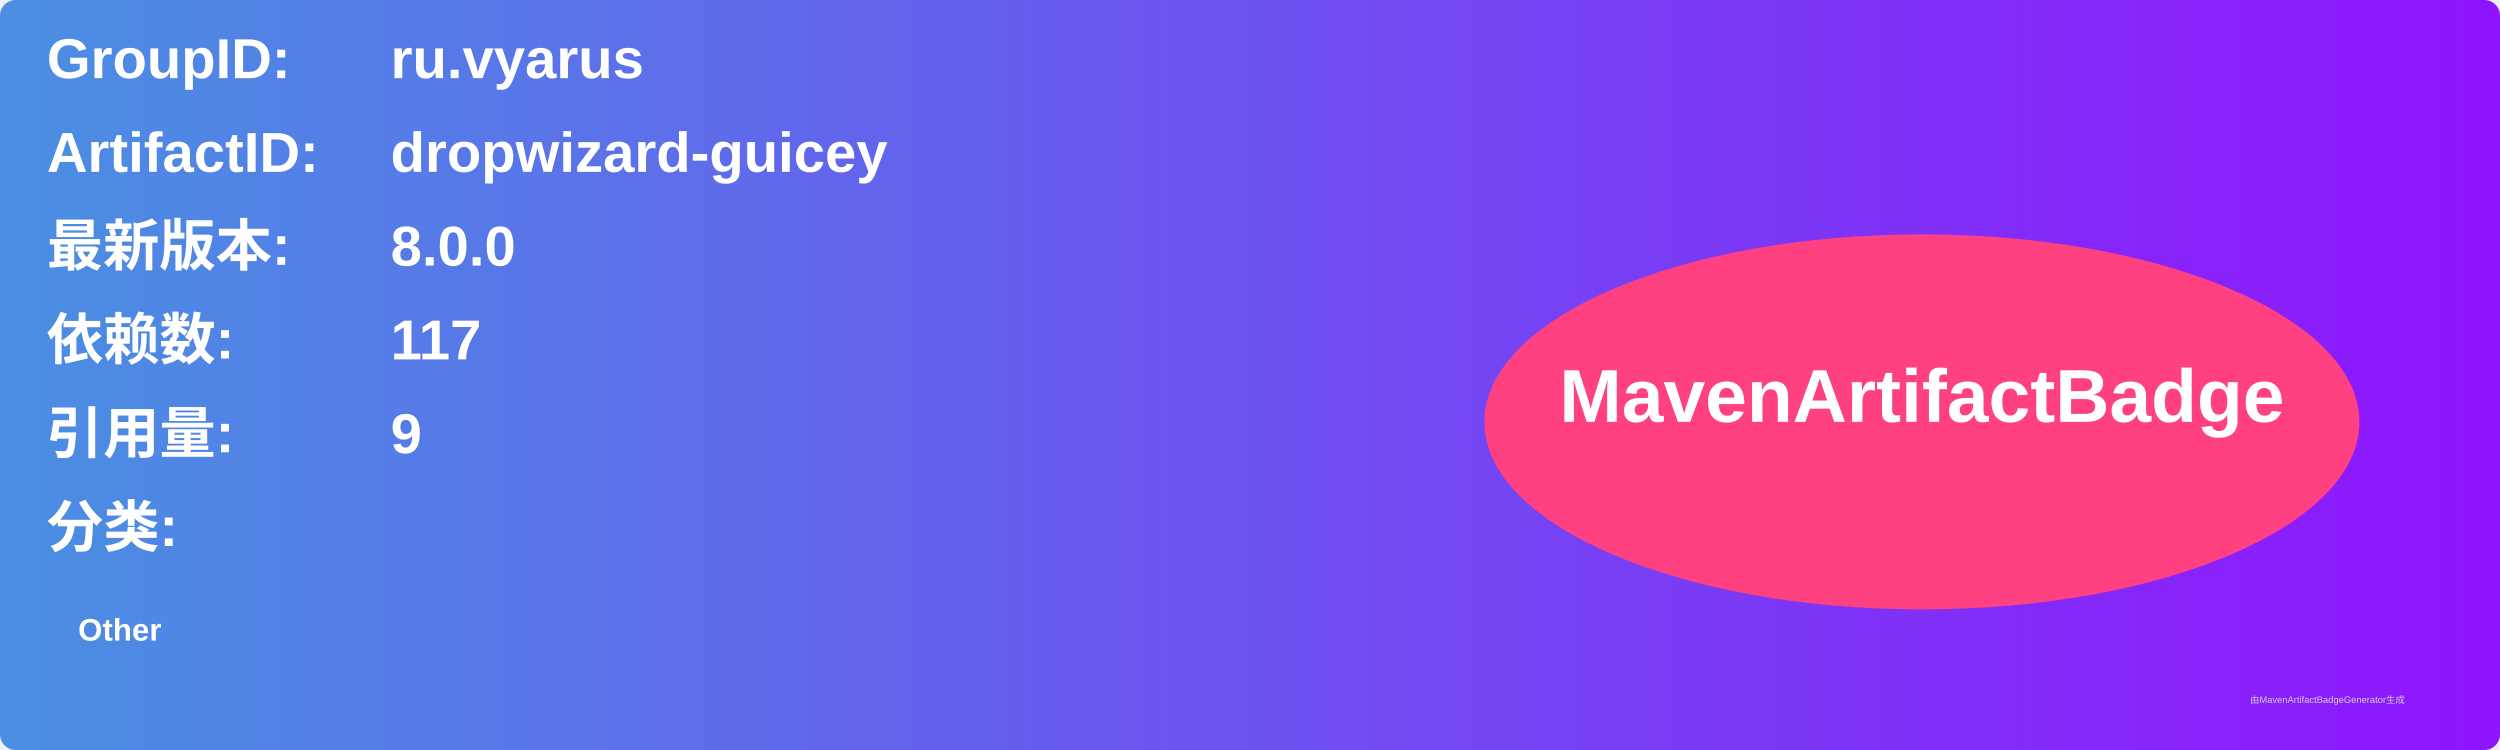
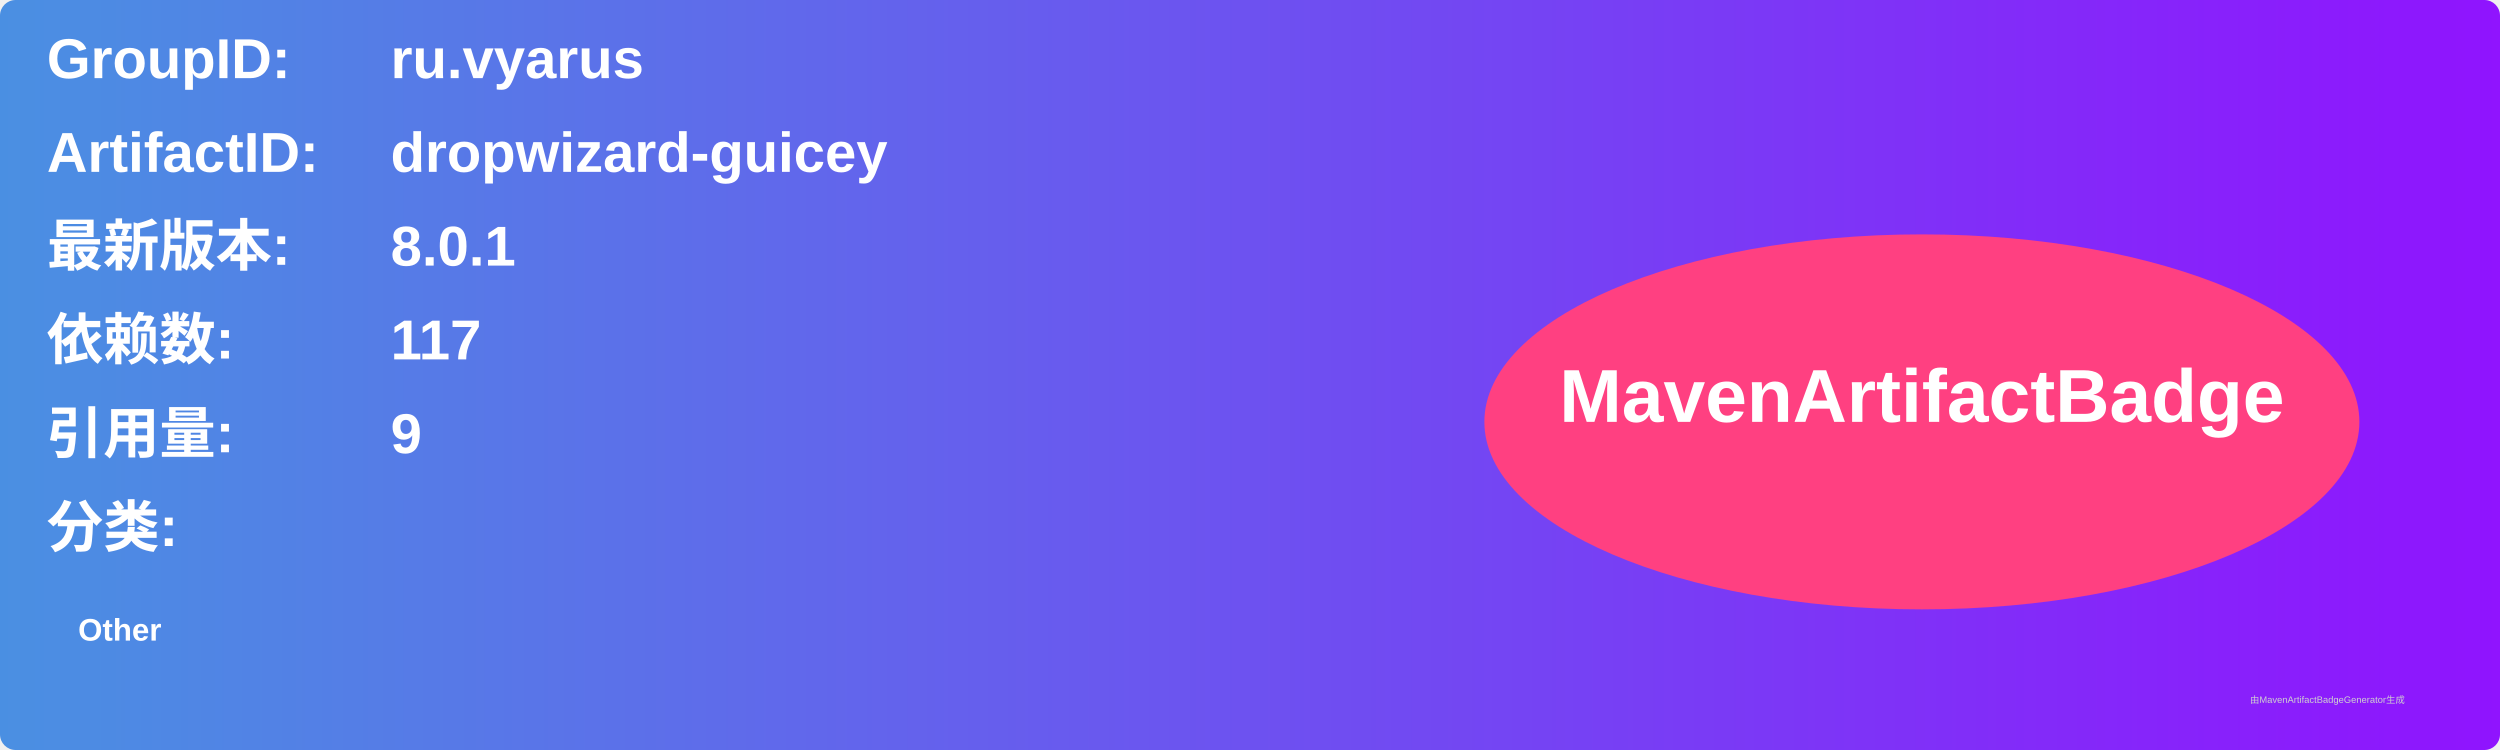
<svg xmlns="http://www.w3.org/2000/svg" width="800" height="240" viewBox="0 0 800 240">
  <linearGradient id="grad" x1="0%" y1="0%" x2="100%" y2="0%">
    <stop offset="0%" stop-color="#4a90e2" />
    <stop offset="100%" stop-color="#9013fe" />
  </linearGradient>
  <rect width="100%" height="100%" rx="5" ry="5" fill="url(#grad)" />
  <g transform="translate(15, 15)">
    <text x="0" y="10" font-family="Arial" font-size="18" fill="white" font-weight="bold" width="260">GroupID:</text>
    <text x="110" y="10" font-family="Arial" font-size="18" fill="white" font-weight="bold" width="460">ru.vyarus</text>
    <text x="0" y="40" font-family="Arial" font-size="18" fill="white" font-weight="bold" width="260">ArtifactID:</text>
    <text x="110" y="40" font-family="Arial" font-size="18" fill="white" font-weight="bold" width="460">dropwizard-guicey</text>
    <text x="0" y="70" font-family="Arial" font-size="18" fill="white" font-weight="bold">最新版本:</text>
    <text x="110" y="70" font-family="Arial" font-size="18" fill="white" font-weight="bold">
-       <tspan font-weight="bold">8.0.0</tspan>
+       <tspan font-weight="bold">8.0.1</tspan>
    </text>
    <text x="0" y="100" font-family="Arial" font-size="18" fill="white" font-weight="bold">依赖数: </text>
    <text x="110" y="100" font-family="Arial" font-size="18" fill="white">
      <tspan font-weight="bold">117</tspan>
    </text>
    <text x="0" y="130" font-family="Arial" font-size="18" fill="white" font-weight="bold">引用量: </text>
    <text x="110" y="130" font-family="Arial" font-size="18" fill="white">
      <tspan font-weight="bold">9</tspan>
    </text>
    <text x="0" y="160" font-family="Arial" font-size="18" fill="white" font-weight="bold">分类:</text>
    <text x="10" y="190" font-family="Arial" font-size="10" fill="white">
      <tspan font-weight="bold">Other</tspan>
    </text>
    <ellipse cx="600" cy="120" rx="140" ry="60" fill="#ff4081" />
    <text x="600" y="120" text-anchor="middle" font-family="Arial" font-size="24" fill="white" font-weight="bold">MavenArtifactBadge</text>
  </g>
  <text x="720" y="225" font-family="Arial" font-size="3" fill="#d0d0d0">由MavenArtifactBadgeGenerator生成</text>
</svg>
